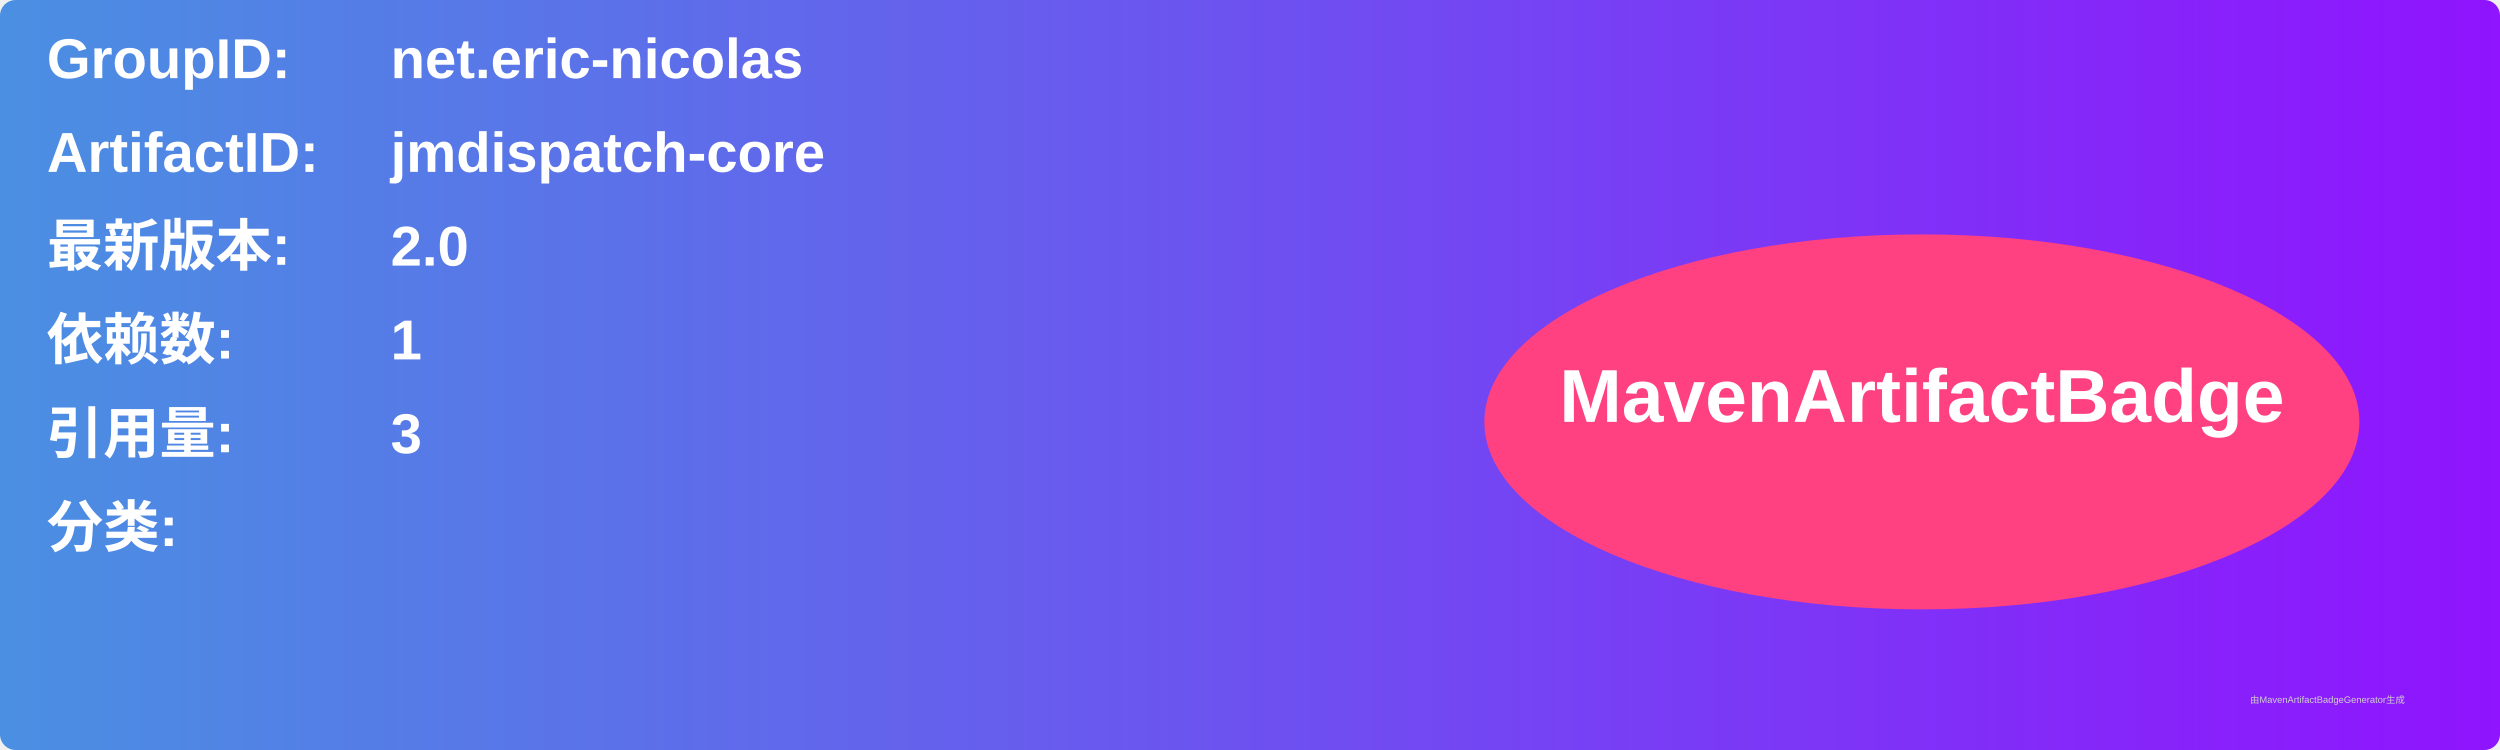
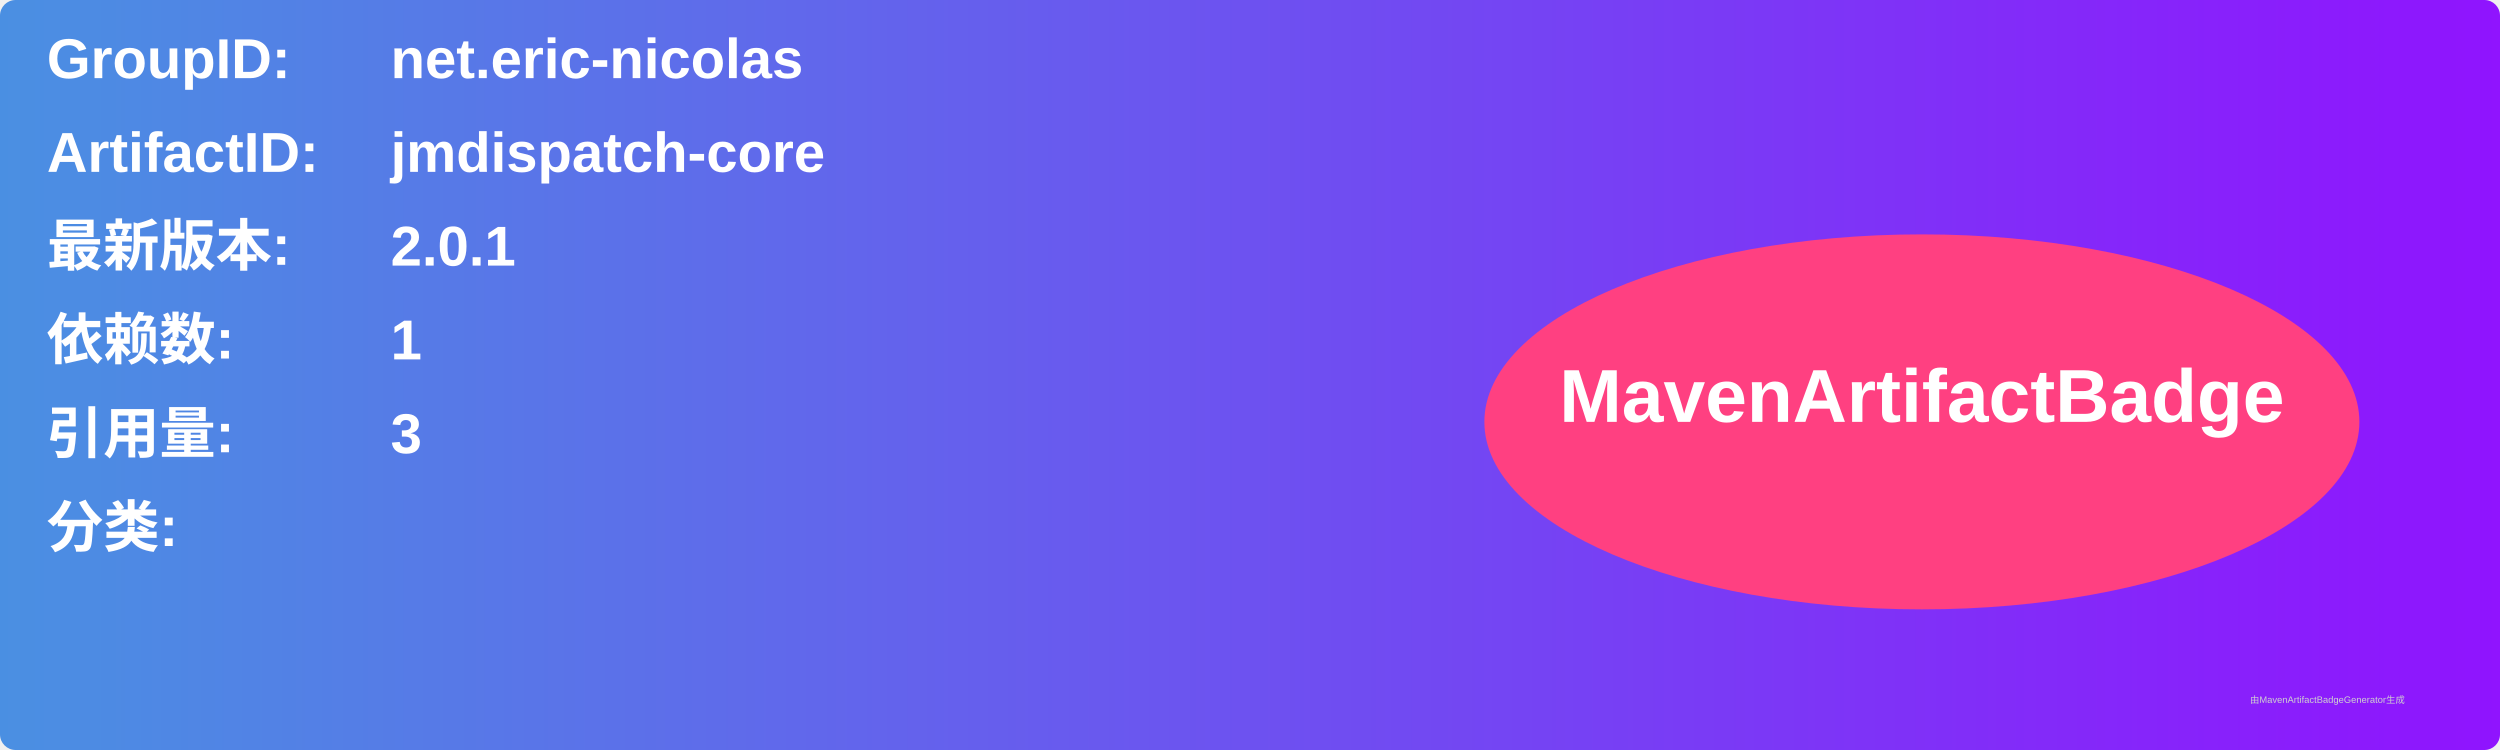
<svg xmlns="http://www.w3.org/2000/svg" width="800" height="240" viewBox="0 0 800 240">
  <linearGradient id="grad" x1="0%" y1="0%" x2="100%" y2="0%">
    <stop offset="0%" stop-color="#4a90e2" />
    <stop offset="100%" stop-color="#9013fe" />
  </linearGradient>
  <rect width="100%" height="100%" rx="5" ry="5" fill="url(#grad)" />
  <g transform="translate(15, 15)">
    <text x="0" y="10" font-family="Arial" font-size="18" fill="white" font-weight="bold" width="260">GroupID:</text>
    <text x="110" y="10" font-family="Arial" font-size="18" fill="white" font-weight="bold" width="460">net.eric-nicolas</text>
    <text x="0" y="40" font-family="Arial" font-size="18" fill="white" font-weight="bold" width="260">ArtifactID:</text>
    <text x="110" y="40" font-family="Arial" font-size="18" fill="white" font-weight="bold" width="460">jmdispatch-core</text>
    <text x="0" y="70" font-family="Arial" font-size="18" fill="white" font-weight="bold">最新版本:</text>
    <text x="110" y="70" font-family="Arial" font-size="18" fill="white" font-weight="bold">
-       <tspan font-weight="bold">2.0</tspan>
+       <tspan font-weight="bold">2.0.1</tspan>
    </text>
    <text x="0" y="100" font-family="Arial" font-size="18" fill="white" font-weight="bold">依赖数: </text>
    <text x="110" y="100" font-family="Arial" font-size="18" fill="white">
      <tspan font-weight="bold">1</tspan>
    </text>
    <text x="0" y="130" font-family="Arial" font-size="18" fill="white" font-weight="bold">引用量: </text>
    <text x="110" y="130" font-family="Arial" font-size="18" fill="white">
      <tspan font-weight="bold">3</tspan>
    </text>
    <text x="0" y="160" font-family="Arial" font-size="18" fill="white" font-weight="bold">分类:</text>
    <text x="10" y="190" font-family="Arial" font-size="10" fill="white">
      <tspan font-weight="bold" />
    </text>
    <ellipse cx="600" cy="120" rx="140" ry="60" fill="#ff4081" />
    <text x="600" y="120" text-anchor="middle" font-family="Arial" font-size="24" fill="white" font-weight="bold">MavenArtifactBadge</text>
  </g>
  <text x="720" y="225" font-family="Arial" font-size="3" fill="#d0d0d0">由MavenArtifactBadgeGenerator生成</text>
</svg>
